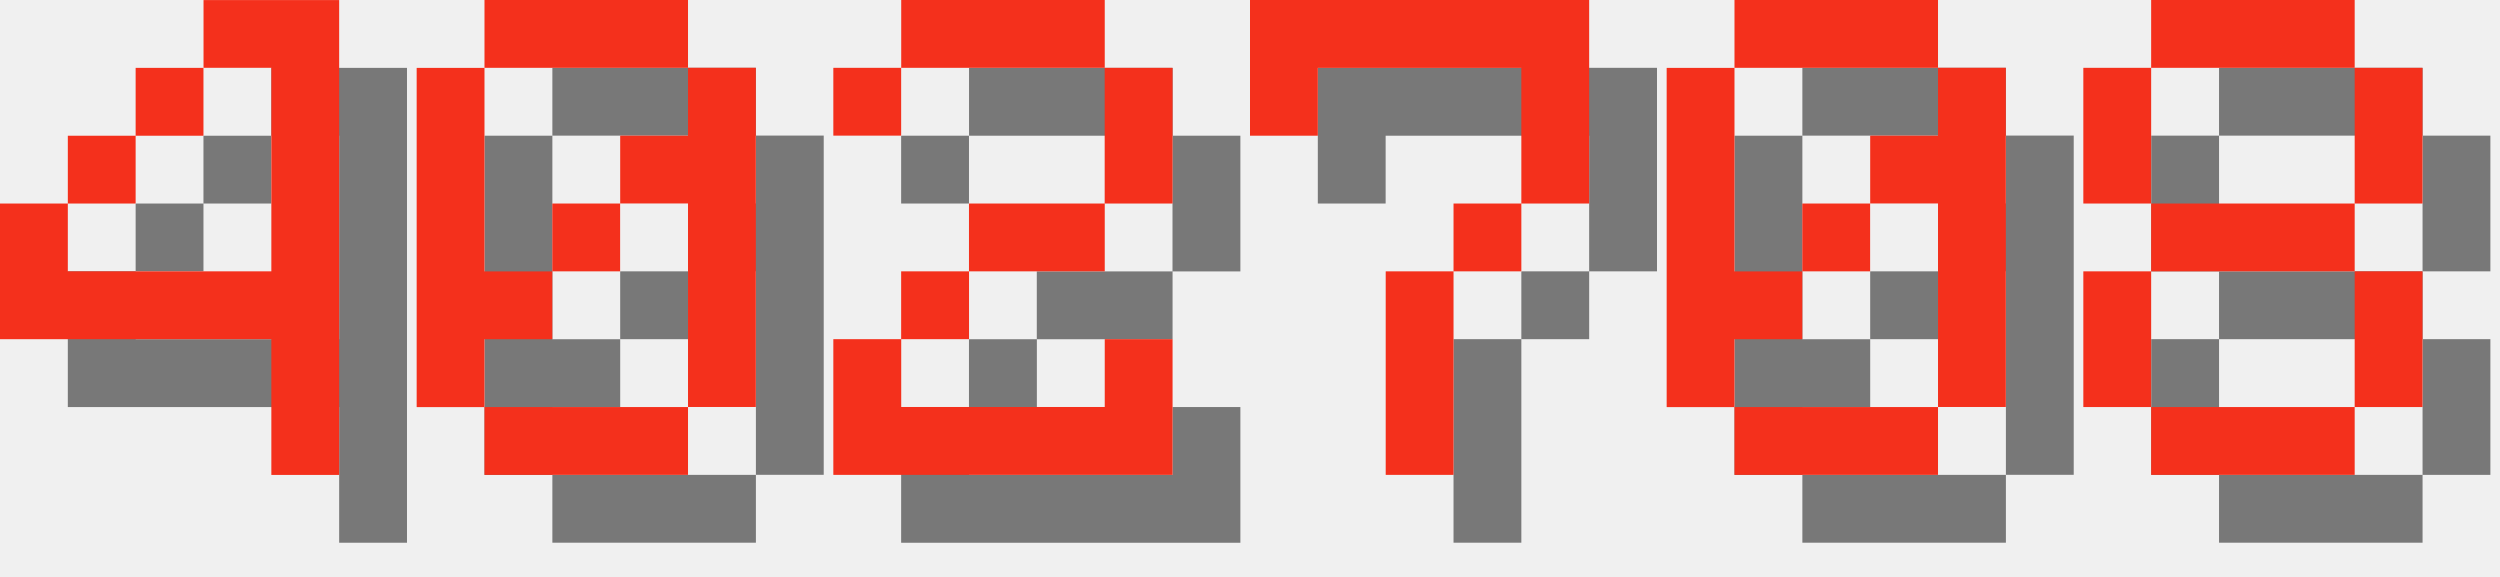
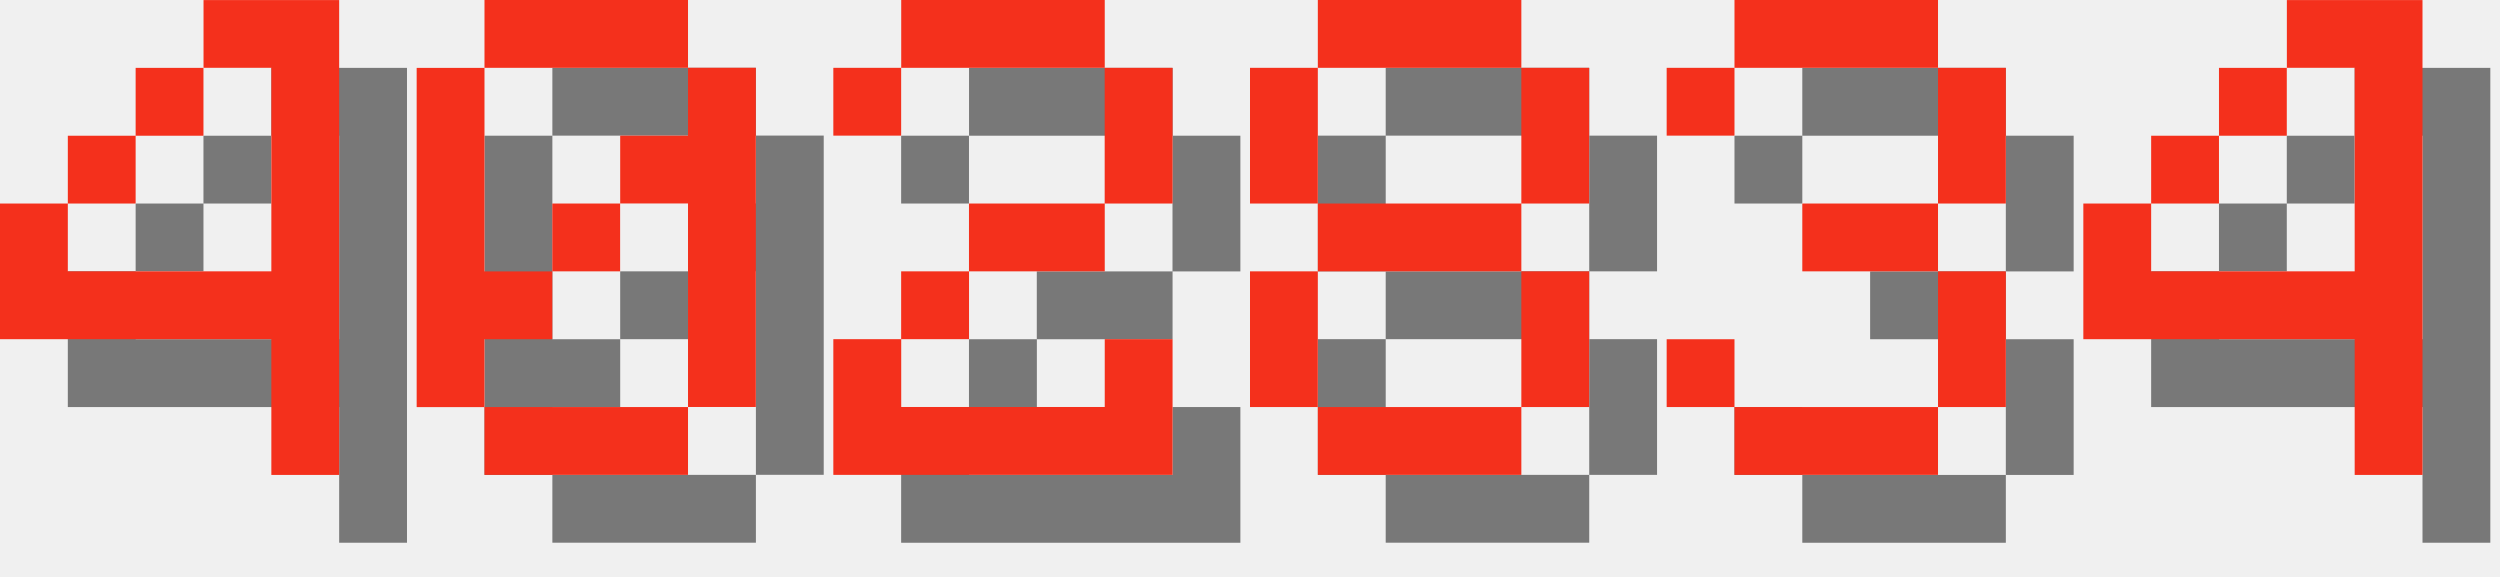
<svg xmlns="http://www.w3.org/2000/svg" version="1.1" width="156.0" height="36">
  <style>
        .text-foreground {
            fill: #F4301C;
        }
        .text-shadow {
            fill: #000000;
            fill-opacity: 0.5;
        }
    </style>
  <g class="digit" id="digit_4" transform="translate(0.0, 0), scale(4)">
    <path id="digit_4_shadow" class="text-shadow" d="m4.233 1.058v1.058h1.058v3.175h-3.175v-1.058h-1.058v2.117h4.233v2.117h1.058v-7.408h-2.117zm-2.117 3.175h1.058v-1.058h-1.058v1.058zm1.058-1.058h1.058v-1.058h-1.058v1.058z" fill-opacity=".5" style="paint-order:stroke fill markers" />
    <path id="digit_4_fg" class="text-foreground" d="m3.175 0v1.058h1.058v3.175h-3.175v-1.058h-1.058v2.117h4.233v2.117h1.058v-7.408h-2.117zm-2.117 3.175h1.058v-1.058h-1.058v1.058zm1.058-1.058h1.058v-1.058h-1.058v1.058z" fill="#fff" style="paint-order:stroke fill markers" />
  </g>
  <g class="digit" id="digit_0" transform="translate(26.0, 0), scale(4)">
    <path id="digit_0_shadow" class="text-shadow" d="m2.117 1.058v1.058h3.175v-1.058h-3.175zm3.175 1.058v1.058h-1.058v1.058h1.058v3.175h1.058v-5.292h-1.058zm0 5.292h-3.175v1.058h3.175v-1.058zm-3.175 0v-1.058h1.058v-1.058h-1.058v-3.175h-1.058v5.292h1.058zm1.058-2.117h1.058v-1.058h-1.058v1.058z" fill-opacity=".5" style="paint-order:stroke fill markers" />
    <path id="digit_0_fg" class="text-foreground" d="m1.058 0v1.058h3.175v-1.058h-3.175zm3.175 1.058v1.058h-1.058v1.058h1.058v3.175h1.058v-5.292h-1.058zm0 5.292h-3.175v1.058h3.175v-1.058zm-3.175 0v-1.058h1.058v-1.058h-1.058v-3.175h-1.058v5.292h1.058zm1.058-2.117h1.058v-1.058h-1.058v1.058z" fill="#fff" style="paint-order:stroke fill markers" />
  </g>
  <g class="digit" id="digit_2" transform="translate(52.0, 0), scale(4)">
    <path id="digit_2_shadow" class="text-shadow" d="m1.058 2.117v1.058h1.058v-1.058h3.175v2.117h-2.117v1.058h-1.058v1.058h-1.058v2.117h5.292v-2.117h-1.058v1.058h-3.175v-1.058h1.058v-1.058h2.117v-1.058h1.058v-2.117h-1.058v-1.058h-3.175v1.058h-1.058z" fill-opacity=".5" style="paint-order:stroke fill markers" />
    <path id="digit_2_fg" class="text-foreground" d="m0 1.058v1.058h1.058v-1.058h3.175v2.117h-2.117v1.058h-1.058v1.058h-1.058v2.117h5.292v-2.117h-1.058v1.058h-3.175v-1.058h1.058v-1.058h2.117v-1.058h1.058v-2.117h-1.058v-1.058h-3.175v1.058h-1.058z" fill="#fff" style="paint-order:stroke fill markers" />
  </g>
-   <g class="digit" id="digit_7" transform="translate(78.0, 0), scale(4)">
-     <path id="digit_7_shadow" class="text-shadow" d="m1.058 1.058 2e-6 2.117h1.058v-1.058h3.175v1.058l2e-7 1.058h-1.058v1.058h-1.058l4e-7 3.175 1.058 1e-7v-3.175h1.058v-1.058h1.058l5e-7 -1.058v-2.117z" fill-opacity=".5" style="paint-order:stroke fill markers" />
-     <path id="digit_7_fg" class="text-foreground" d="m0 0 2e-6 2.117h1.058v-1.058h3.175v1.058l2e-7 1.058h-1.058v1.058h-1.058l4e-7 3.175 1.058 1e-7v-3.175h1.058v-1.058h1.058l5e-7 -1.058v-2.117z" fill="#fff" style="paint-order:stroke fill markers" />
-   </g>
-   <g class="digit" id="digit_0" transform="translate(104.0, 0), scale(4)">
-     <path id="digit_0_shadow" class="text-shadow" d="m2.117 1.058v1.058h3.175v-1.058h-3.175zm3.175 1.058v1.058h-1.058v1.058h1.058v3.175h1.058v-5.292h-1.058zm0 5.292h-3.175v1.058h3.175v-1.058zm-3.175 0v-1.058h1.058v-1.058h-1.058v-3.175h-1.058v5.292h1.058zm1.058-2.117h1.058v-1.058h-1.058v1.058z" fill-opacity=".5" style="paint-order:stroke fill markers" />
-     <path id="digit_0_fg" class="text-foreground" d="m1.058 0v1.058h3.175v-1.058h-3.175zm3.175 1.058v1.058h-1.058v1.058h1.058v3.175h1.058v-5.292h-1.058zm0 5.292h-3.175v1.058h3.175v-1.058zm-3.175 0v-1.058h1.058v-1.058h-1.058v-3.175h-1.058v5.292h1.058zm1.058-2.117h1.058v-1.058h-1.058v1.058z" fill="#fff" style="paint-order:stroke fill markers" />
-   </g>
-   <g class="digit" id="digit_8" transform="translate(130.0, 0), scale(4)">
+   <g class="digit" id="digit_8" transform="translate(78.0, 0), scale(4)">
    <path id="digit_8_shadow" class="text-shadow" d="m2.117 1.058v1.058h3.175v-1.058h-3.175zm3.175 1.058v2.117h1.058v-2.117h-1.058zm0 2.117h-3.175v1.058h3.175v-1.058zm0 1.058v2.117h1.058v-2.117h-1.058zm0 2.117h-3.175v1.058h3.175v-1.058zm-3.175 0v-2.117h-1.058v2.117h1.058zm0-3.175v-2.117h-1.058v2.117h1.058z" fill-opacity=".5" style="paint-order:stroke fill markers" />
    <path id="digit_8_fg" class="text-foreground" d="m1.058 0v1.058h3.175v-1.058h-3.175zm3.175 1.058v2.117h1.058v-2.117h-1.058zm0 2.117h-3.175v1.058h3.175v-1.058zm0 1.058v2.117h1.058v-2.117h-1.058zm0 2.117h-3.175v1.058h3.175v-1.058zm-3.175 0v-2.117h-1.058v2.117h1.058zm0-3.175v-2.117h-1.058v2.117h1.058z" fill="#fff" style="paint-order:stroke fill markers" />
  </g>
+   <g class="digit" id="digit_3" transform="translate(104.0, 0), scale(4)">
+     <path id="digit_3_shadow" class="text-shadow" d="m1.058 2.117v1.058h1.058v-1.058h3.175v2.117h-2.117v1.058h2.117v2.117h-3.175v-1.058h-1.058v1.058h1.058v1.058h3.175v-1.058h1.058v-2.117h-1.058v-1.058h1.058v-2.117h-1.058v-1.058h-3.175v1.058h-1.058z" fill-opacity=".5" style="paint-order:stroke fill markers" />
+     <path id="digit_3_fg" class="text-foreground" d="m0 1.058v1.058h1.058v-1.058h3.175v2.117h-2.117v1.058h2.117v2.117h-3.175v-1.058h-1.058v1.058h1.058v1.058h3.175v-1.058h1.058v-2.117h-1.058v-1.058h1.058v-2.117h-1.058v-1.058h-3.175v1.058h-1.058z" fill="#fff" style="paint-order:stroke fill markers" />
+   </g>
+   <g class="digit" id="digit_4" transform="translate(130.0, 0), scale(4)">
+     <path id="digit_4_shadow" class="text-shadow" d="m4.233 1.058v1.058h1.058v3.175h-3.175v-1.058h-1.058v2.117h4.233v2.117h1.058v-7.408h-2.117zm-2.117 3.175h1.058v-1.058h-1.058v1.058zm1.058-1.058h1.058v-1.058h-1.058v1.058z" fill-opacity=".5" style="paint-order:stroke fill markers" />
+     <path id="digit_4_fg" class="text-foreground" d="m3.175 0v1.058h1.058v3.175h-3.175v-1.058h-1.058v2.117h4.233v2.117h1.058v-7.408h-2.117zm-2.117 3.175h1.058v-1.058h-1.058v1.058zm1.058-1.058h1.058v-1.058h-1.058v1.058z" fill="#fff" style="paint-order:stroke fill markers" />
+   </g>
</svg>
